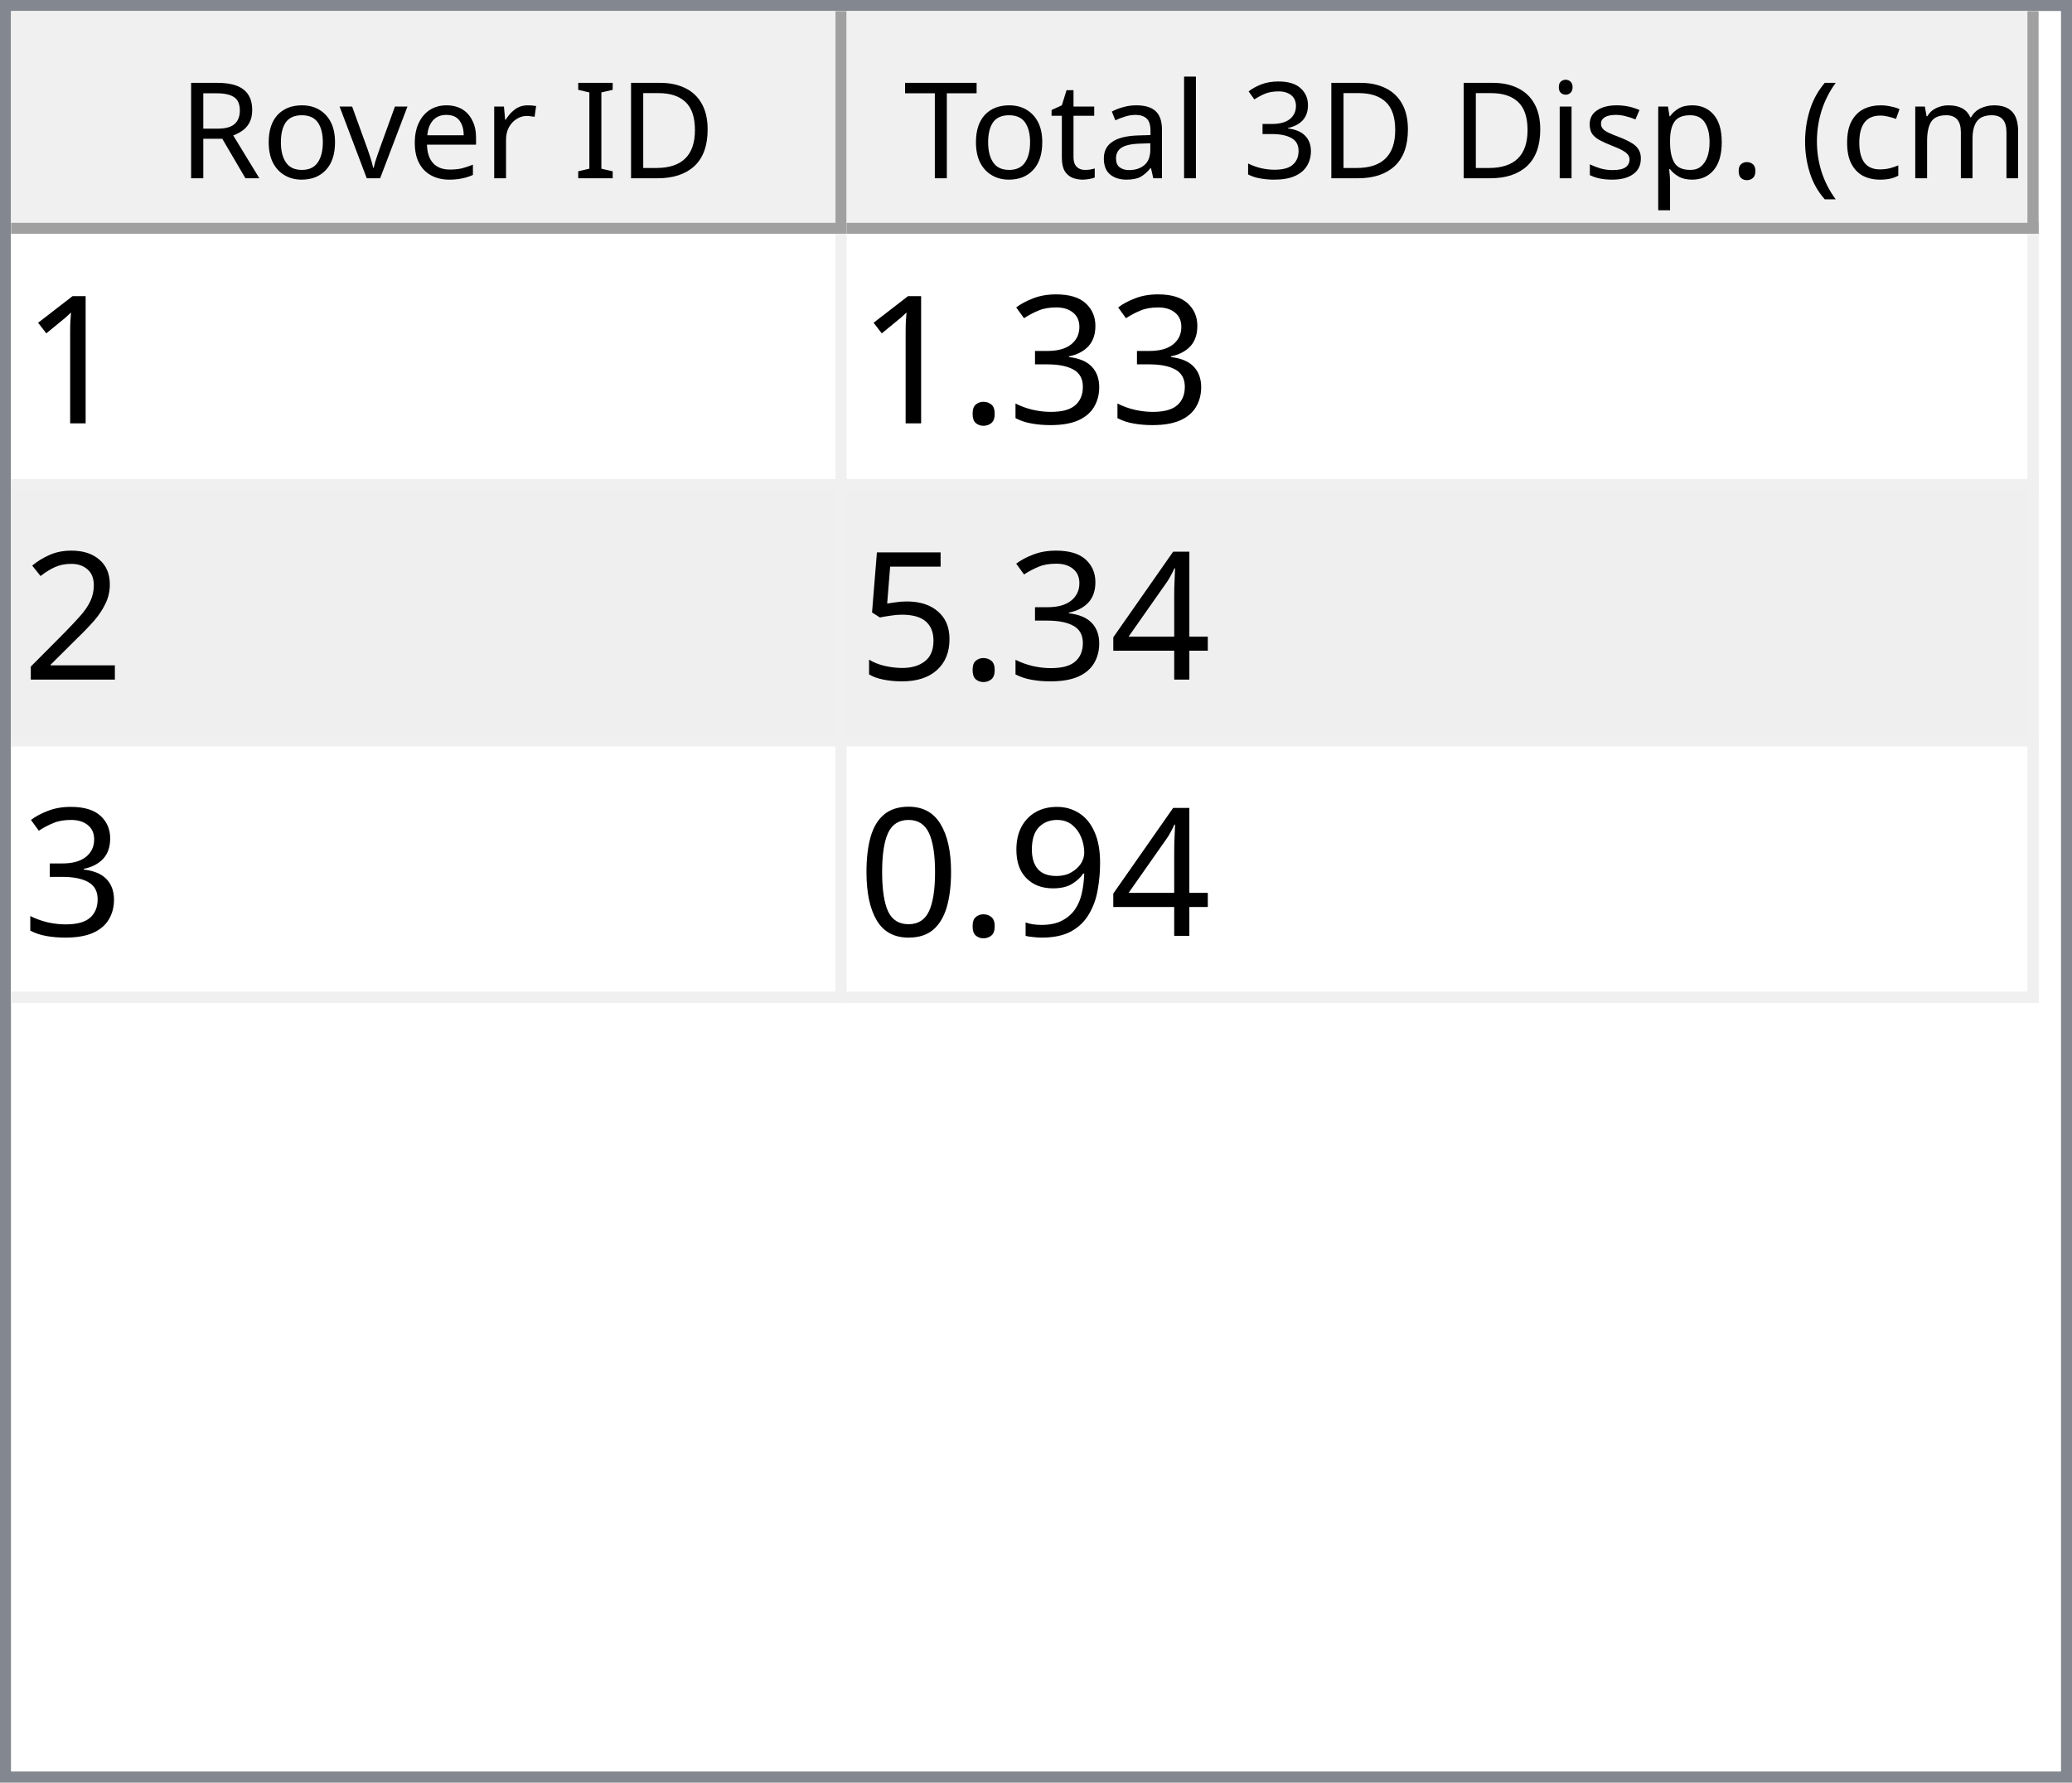
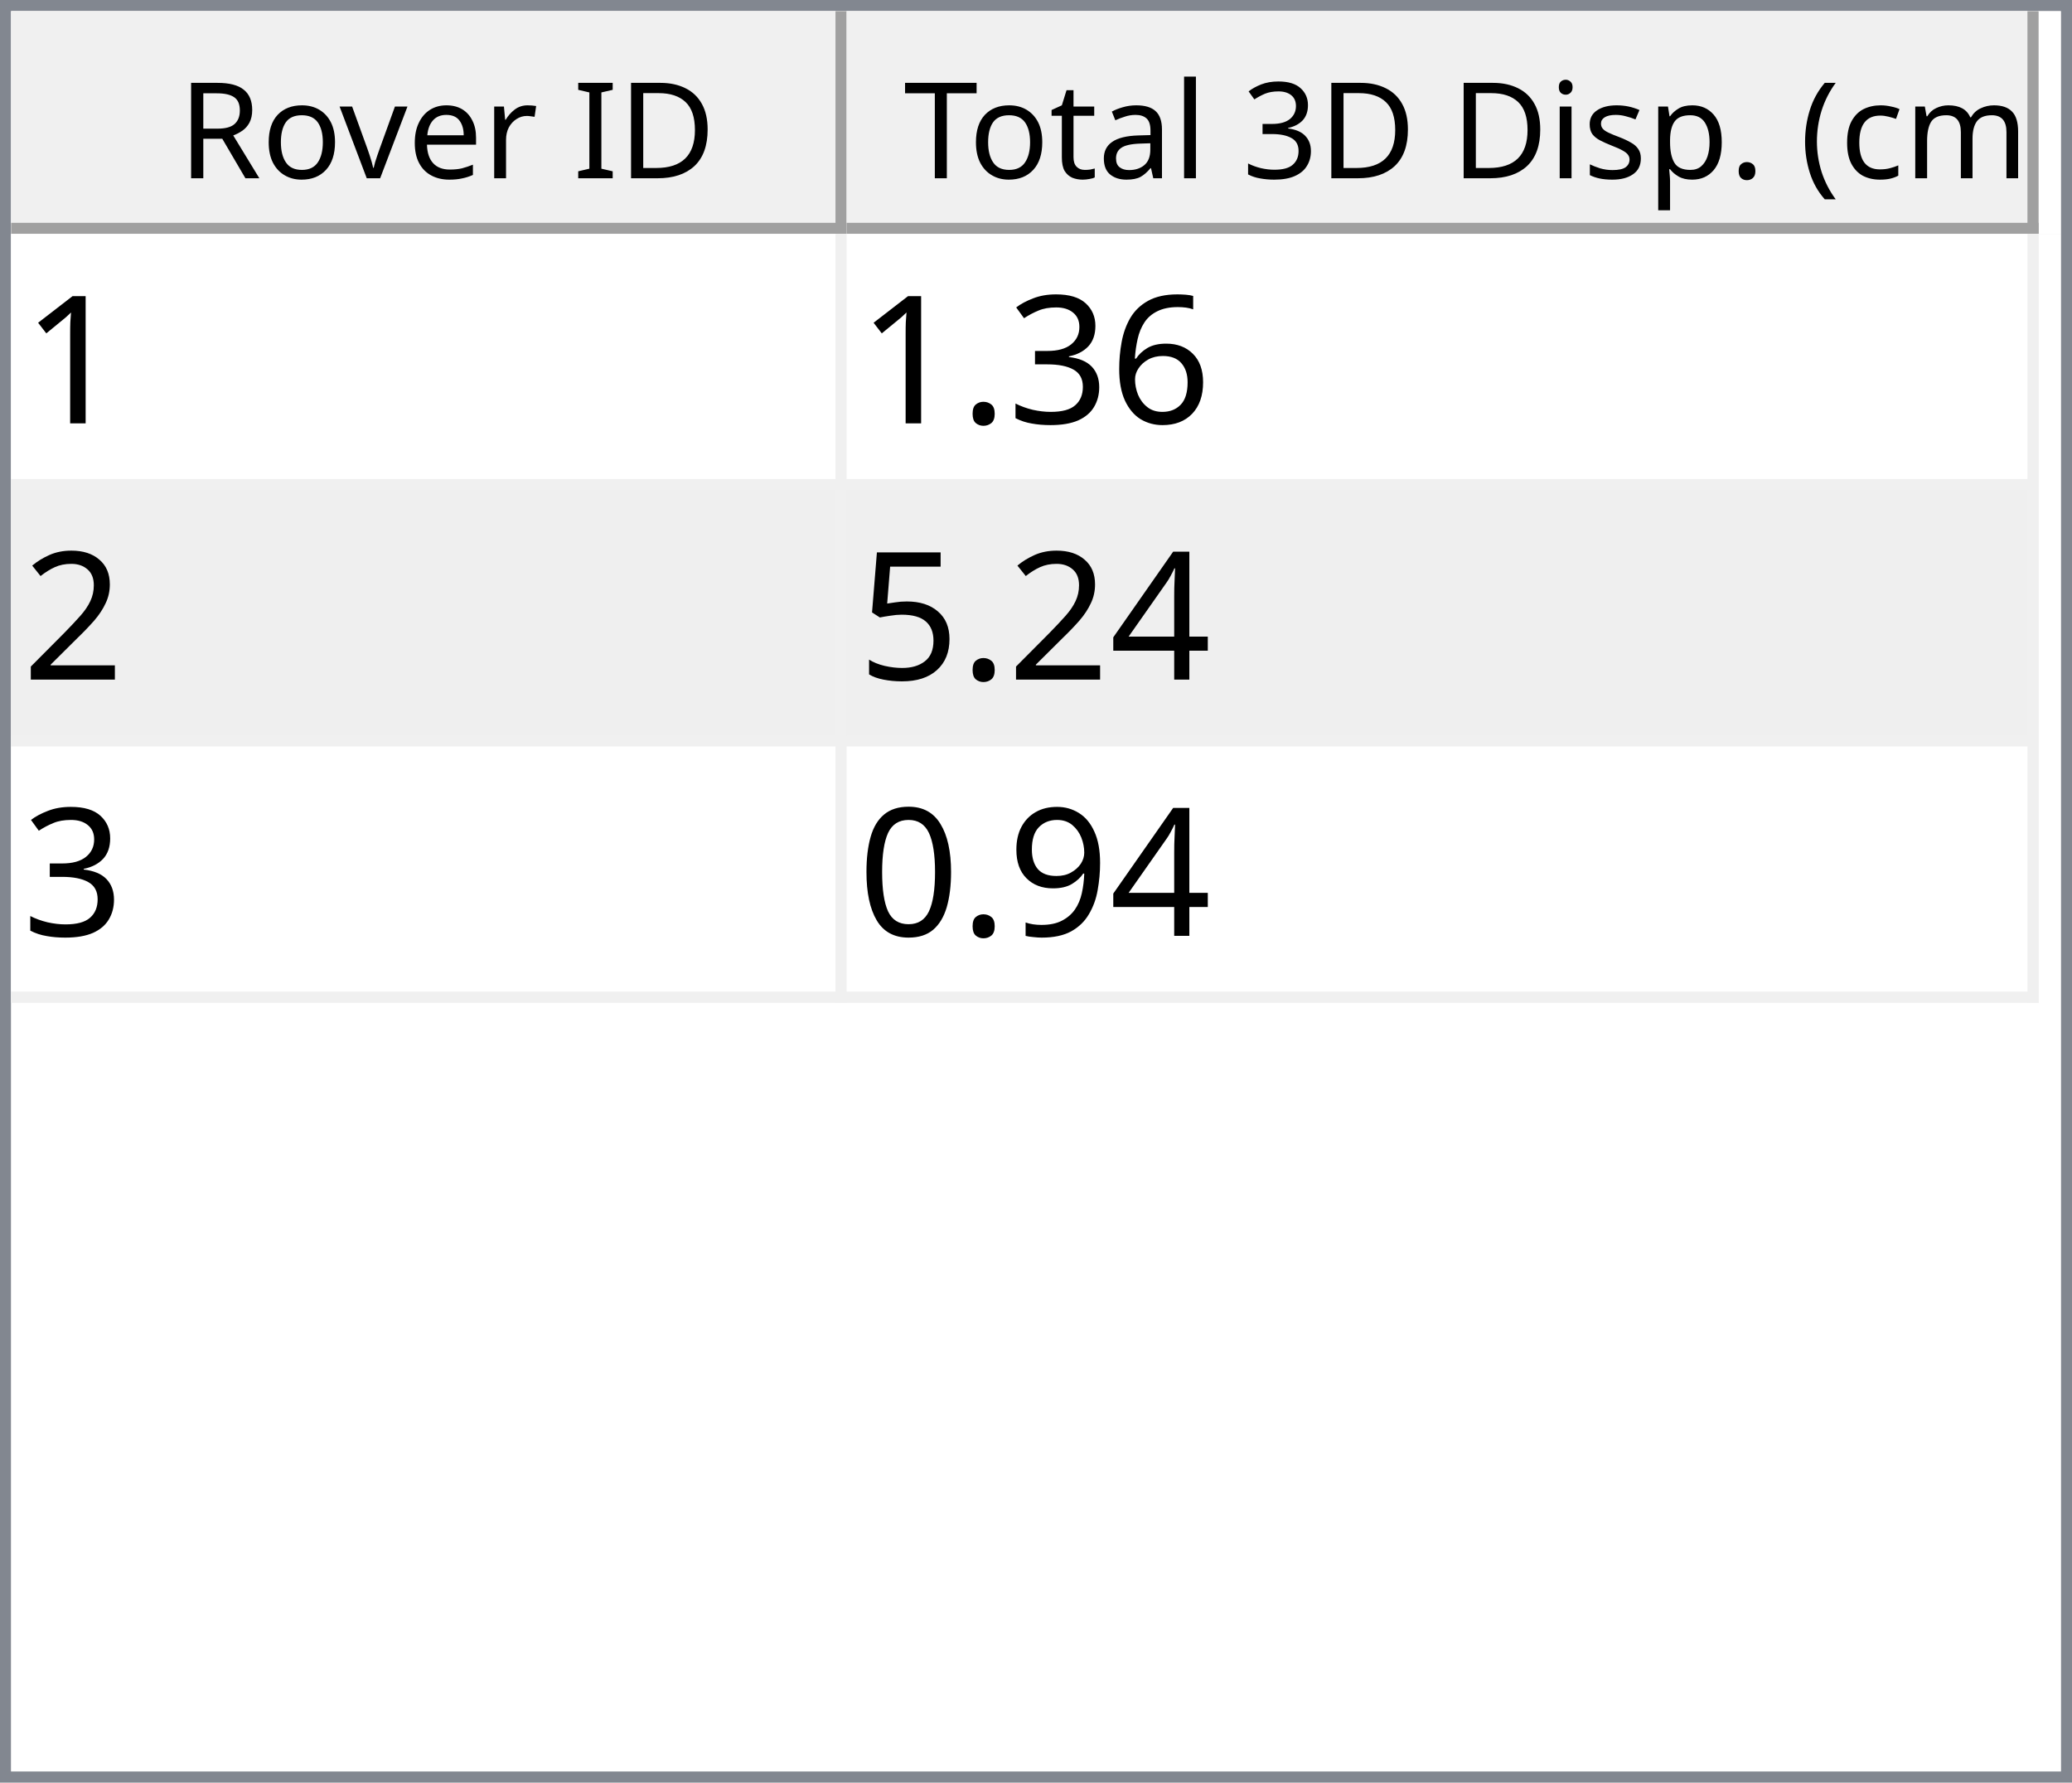
<svg xmlns="http://www.w3.org/2000/svg" style="fill-opacity:1; color-rendering:auto; color-interpolation:auto; text-rendering:auto; stroke:black; stroke-linecap:square; stroke-miterlimit:10; shape-rendering:auto; stroke-opacity:1; fill:black; stroke-dasharray:none; font-weight:normal; stroke-width:1; font-family:'Dialog'; font-style:normal; stroke-linejoin:miter; font-size:12px; stroke-dashoffset:0; image-rendering:auto;" width="186" height="160">
  <defs id="genericDefs" />
  <g>
    <defs id="defs1">
      <clipPath clipPathUnits="userSpaceOnUse" id="clipPath1">
        <path d="M0 0 L186 0 L186 160 L0 160 L0 0 Z" />
      </clipPath>
      <clipPath clipPathUnits="userSpaceOnUse" id="clipPath2">
        <path d="M0 0 L0 160 L186 160 L186 0 Z" />
      </clipPath>
      <clipPath clipPathUnits="userSpaceOnUse" id="clipPath3">
        <path d="M0 0 L0 20 L184 20 L184 0 Z" />
      </clipPath>
      <clipPath clipPathUnits="userSpaceOnUse" id="clipPath4">
        <path d="M0 0 L0 20 L75 20 L75 0 Z" />
      </clipPath>
      <clipPath clipPathUnits="userSpaceOnUse" id="clipPath5">
        <path d="M1 1 L1 19 L74 19 L74 1 Z" />
      </clipPath>
      <clipPath clipPathUnits="userSpaceOnUse" id="clipPath6">
        <path d="M0 0 L0 18 L73 18 L73 0 Z" />
      </clipPath>
      <clipPath clipPathUnits="userSpaceOnUse" id="clipPath7">
        <path d="M-0.5 -0.5 L-0.5 19.5 L74.5 19.5 L74.5 -0.5 Z" />
      </clipPath>
      <clipPath clipPathUnits="userSpaceOnUse" id="clipPath8">
        <path d="M0 0 L0 20 L107 20 L107 0 Z" />
      </clipPath>
      <clipPath clipPathUnits="userSpaceOnUse" id="clipPath9">
        <path d="M1 1 L1 19 L106 19 L106 1 Z" />
      </clipPath>
      <clipPath clipPathUnits="userSpaceOnUse" id="clipPath10">
        <path d="M0 0 L0 18 L105 18 L105 0 Z" />
      </clipPath>
      <clipPath clipPathUnits="userSpaceOnUse" id="clipPath11">
        <path d="M-0.5 -0.5 L-0.5 19.5 L106.5 19.5 L106.5 -0.5 Z" />
      </clipPath>
      <clipPath clipPathUnits="userSpaceOnUse" id="clipPath12">
        <path d="M0 0 L0 138 L184 138 L184 0 Z" />
      </clipPath>
      <clipPath clipPathUnits="userSpaceOnUse" id="clipPath13">
        <path d="M0 0 L0 69 L182 69 L182 0 Z" />
      </clipPath>
      <clipPath clipPathUnits="userSpaceOnUse" id="clipPath14">
        <path d="M-0.5 -0.5 L-0.5 68.5 L181.5 68.5 L181.5 -0.5 Z" />
      </clipPath>
      <clipPath clipPathUnits="userSpaceOnUse" id="clipPath15">
        <path d="M0 0 L0 22 L74 22 L74 0 Z" />
      </clipPath>
      <clipPath clipPathUnits="userSpaceOnUse" id="clipPath16">
        <path d="M0 0 L0 22 L106 22 L106 0 Z" />
      </clipPath>
      <font horiz-adv-x="64.551" id="font1">
        <font-face ascent="107.91" descent="25.098" units-per-em="100" style="font-style:normal; font-family:Segoe UI; font-weight:normal;" />
        <missing-glyph horiz-adv-x="64.551" d="M8.109 0 L8.109 68.266 L56.453 68.266 L56.453 0 L8.109 0 ZM15.328 7.234 L49.219 7.234 L49.219 61.031 L15.328 61.031 L15.328 7.234 Z" />
        <glyph unicode="D" horiz-adv-x="70.117" d="M9.188 0 L9.188 70.016 L28.516 70.016 Q65.531 70.016 65.531 35.891 Q65.531 19.672 55.25 9.836 Q44.969 0 27.734 0 L9.188 0 ZM17.391 62.594 L17.391 7.422 L27.828 7.422 Q41.609 7.422 49.273 14.797 Q56.938 22.172 56.938 35.688 Q56.938 62.594 28.328 62.594 L17.391 62.594 Z" />
        <glyph unicode="I" horiz-adv-x="26.611" d="M17.391 0 L9.188 0 L9.188 70.016 L17.391 70.016 L17.391 0 Z" />
        <glyph unicode=" " horiz-adv-x="27.393" d="" />
        <glyph unicode="r" horiz-adv-x="34.766" d="M34.188 41.891 Q32.078 43.5 28.125 43.5 Q23 43.5 19.555 38.672 Q16.109 33.844 16.109 25.484 L16.109 0 L8.109 0 L8.109 50 L16.109 50 L16.109 39.703 L16.312 39.703 Q18.016 44.969 21.531 47.922 Q25.047 50.875 29.391 50.875 Q32.516 50.875 34.188 50.203 L34.188 41.891 Z" />
        <glyph unicode="e" horiz-adv-x="52.295" d="M48.297 23 L12.984 23 Q13.188 14.656 17.484 10.109 Q21.781 5.562 29.297 5.562 Q37.75 5.562 44.828 11.141 L44.828 3.609 Q38.234 -1.172 27.391 -1.172 Q16.797 -1.172 10.742 5.641 Q4.688 12.453 4.688 24.812 Q4.688 36.469 11.305 43.82 Q17.922 51.172 27.734 51.172 Q37.547 51.172 42.922 44.828 Q48.297 38.484 48.297 27.203 L48.297 23 ZM40.094 29.781 Q40.047 36.719 36.75 40.578 Q33.453 44.438 27.594 44.438 Q21.922 44.438 17.969 40.383 Q14.016 36.328 13.094 29.781 L40.094 29.781 Z" />
        <glyph unicode="v" horiz-adv-x="47.9" d="M47.406 50 L27.484 0 L19.625 0 L0.688 50 L9.469 50 L22.172 13.672 Q23.578 9.672 23.922 6.688 L24.125 6.688 Q24.609 10.453 25.688 13.484 L38.969 50 L47.406 50 Z" />
        <glyph unicode="o" horiz-adv-x="58.594" d="M29 -1.172 Q17.922 -1.172 11.305 5.836 Q4.688 12.844 4.688 24.422 Q4.688 37.016 11.57 44.094 Q18.453 51.172 30.172 51.172 Q41.359 51.172 47.633 44.289 Q53.906 37.406 53.906 25.203 Q53.906 13.234 47.141 6.031 Q40.375 -1.172 29 -1.172 ZM29.594 44.438 Q21.875 44.438 17.383 39.188 Q12.891 33.938 12.891 24.703 Q12.891 15.828 17.43 10.695 Q21.969 5.562 29.594 5.562 Q37.359 5.562 41.531 10.594 Q45.703 15.625 45.703 24.906 Q45.703 34.281 41.531 39.359 Q37.359 44.438 29.594 44.438 Z" />
        <glyph unicode="R" horiz-adv-x="59.814" d="M59.375 0 L49.609 0 L37.891 19.625 Q36.281 22.359 34.766 24.289 Q33.25 26.219 31.664 27.438 Q30.078 28.656 28.25 29.219 Q26.422 29.781 24.125 29.781 L17.391 29.781 L17.391 0 L9.188 0 L9.188 70.016 L30.078 70.016 Q34.672 70.016 38.555 68.867 Q42.438 67.719 45.289 65.375 Q48.141 63.031 49.758 59.547 Q51.375 56.062 51.375 51.375 Q51.375 47.703 50.273 44.656 Q49.172 41.609 47.148 39.211 Q45.125 36.812 42.266 35.133 Q39.406 33.453 35.844 32.516 L35.844 32.328 Q37.594 31.547 38.891 30.547 Q40.188 29.547 41.359 28.18 Q42.531 26.812 43.68 25.078 Q44.828 23.344 46.234 21.047 L59.375 0 ZM17.391 62.594 L17.391 37.203 L28.516 37.203 Q31.594 37.203 34.203 38.133 Q36.812 39.062 38.719 40.797 Q40.625 42.531 41.703 45.047 Q42.781 47.562 42.781 50.688 Q42.781 56.297 39.141 59.445 Q35.5 62.594 28.609 62.594 L17.391 62.594 Z" />
        <glyph unicode=")" horiz-adv-x="30.176" d="M8.297 -15.922 L1.172 -15.922 Q16.406 2.344 16.406 26.812 Q16.406 51.469 1.078 70.016 L8.297 70.016 Q23.531 52.156 23.531 26.703 Q23.531 1.375 8.297 -15.922 Z" />
        <glyph unicode="m" horiz-adv-x="86.133" d="M79.109 0 L71.094 0 L71.094 28.719 Q71.094 37.016 68.531 40.727 Q65.969 44.438 59.906 44.438 Q54.781 44.438 51.195 39.75 Q47.609 35.062 47.609 28.516 L47.609 0 L39.594 0 L39.594 29.688 Q39.594 44.438 28.219 44.438 Q22.953 44.438 19.531 40.016 Q16.109 35.594 16.109 28.516 L16.109 0 L8.109 0 L8.109 50 L16.109 50 L16.109 42.094 L16.312 42.094 Q21.625 51.172 31.844 51.172 Q36.969 51.172 40.773 48.312 Q44.578 45.453 46 40.828 Q51.562 51.172 62.594 51.172 Q79.109 51.172 79.109 30.812 L79.109 0 Z" />
        <glyph unicode="c" horiz-adv-x="46.191" d="M42.188 2.297 Q36.422 -1.172 28.516 -1.172 Q17.828 -1.172 11.258 5.789 Q4.688 12.75 4.688 23.828 Q4.688 36.188 11.766 43.68 Q18.844 51.172 30.672 51.172 Q37.25 51.172 42.281 48.734 L42.281 40.531 Q36.719 44.438 30.375 44.438 Q22.703 44.438 17.797 38.945 Q12.891 33.453 12.891 24.516 Q12.891 15.719 17.508 10.641 Q22.125 5.562 29.891 5.562 Q36.422 5.562 42.188 9.906 L42.188 2.297 Z" />
        <glyph unicode="(" horiz-adv-x="30.176" d="M29.109 -15.922 L21.969 -15.922 Q6.844 1.375 6.844 26.703 Q6.844 52.156 21.969 70.016 L29.203 70.016 Q13.875 51.469 13.875 26.812 Q13.875 2.344 29.109 -15.922 Z" />
        <glyph unicode="." horiz-adv-x="21.68" d="M10.891 -1.078 Q8.641 -1.078 7.055 0.539 Q5.469 2.156 5.469 4.391 Q5.469 6.641 7.055 8.273 Q8.641 9.906 10.891 9.906 Q13.188 9.906 14.797 8.273 Q16.406 6.641 16.406 4.391 Q16.406 2.156 14.797 0.539 Q13.188 -1.078 10.891 -1.078 Z" />
        <glyph unicode="p" horiz-adv-x="58.789" d="M16.312 7.234 L16.109 7.234 L16.109 -23 L8.109 -23 L8.109 50 L16.109 50 L16.109 41.219 L16.312 41.219 Q22.219 51.172 33.594 51.172 Q43.266 51.172 48.688 44.461 Q54.109 37.75 54.109 26.469 Q54.109 13.922 48 6.375 Q41.891 -1.172 31.297 -1.172 Q21.578 -1.172 16.312 7.234 ZM16.109 27.391 L16.109 20.406 Q16.109 14.203 20.141 9.883 Q24.172 5.562 30.375 5.562 Q37.641 5.562 41.773 11.133 Q45.906 16.703 45.906 26.609 Q45.906 34.969 42.047 39.703 Q38.188 44.438 31.594 44.438 Q24.609 44.438 20.359 39.578 Q16.109 34.719 16.109 27.391 Z" />
        <glyph unicode="s" horiz-adv-x="42.432" d="M5.078 1.812 L5.078 10.406 Q11.625 5.562 19.484 5.562 Q30.031 5.562 30.031 12.594 Q30.031 14.594 29.125 15.992 Q28.219 17.391 26.68 18.461 Q25.141 19.531 23.07 20.383 Q21 21.234 18.609 22.172 Q15.281 23.484 12.766 24.828 Q10.25 26.172 8.57 27.859 Q6.891 29.547 6.031 31.695 Q5.172 33.844 5.172 36.719 Q5.172 40.234 6.789 42.945 Q8.406 45.656 11.086 47.484 Q13.766 49.312 17.211 50.242 Q20.656 51.172 24.312 51.172 Q30.812 51.172 35.938 48.922 L35.938 40.828 Q30.422 44.438 23.25 44.438 Q21 44.438 19.195 43.922 Q17.391 43.406 16.094 42.477 Q14.797 41.547 14.086 40.258 Q13.375 38.969 13.375 37.406 Q13.375 35.453 14.086 34.133 Q14.797 32.812 16.164 31.789 Q17.531 30.766 19.484 29.938 Q21.438 29.109 23.922 28.125 Q27.25 26.859 29.883 25.516 Q32.516 24.172 34.375 22.484 Q36.234 20.797 37.234 18.602 Q38.234 16.406 38.234 13.375 Q38.234 9.672 36.602 6.938 Q34.969 4.203 32.234 2.398 Q29.5 0.594 25.93 -0.289 Q22.359 -1.172 18.453 -1.172 Q10.75 -1.172 5.078 1.812 Z" />
        <glyph unicode="i" horiz-adv-x="24.219" d="M12.203 62.703 Q10.062 62.703 8.547 64.164 Q7.031 65.625 7.031 67.875 Q7.031 70.125 8.547 71.609 Q10.062 73.094 12.203 73.094 Q14.406 73.094 15.945 71.609 Q17.484 70.125 17.484 67.875 Q17.484 65.719 15.945 64.211 Q14.406 62.703 12.203 62.703 ZM16.109 0 L8.109 0 L8.109 50 L16.109 50 L16.109 0 Z" />
        <glyph unicode="3" horiz-adv-x="53.906" d="M46.531 19.828 Q46.531 15.094 44.75 11.211 Q42.969 7.328 39.719 4.57 Q36.469 1.812 31.93 0.297 Q27.391 -1.219 21.922 -1.219 Q11.922 -1.219 6 2.594 L6 11.188 Q13.094 5.609 22.219 5.609 Q25.875 5.609 28.828 6.539 Q31.781 7.469 33.906 9.227 Q36.031 10.984 37.18 13.477 Q38.328 15.969 38.328 19.094 Q38.328 32.812 18.797 32.812 L12.984 32.812 L12.984 39.594 L18.5 39.594 Q35.797 39.594 35.797 52.484 Q35.797 64.406 22.609 64.406 Q15.188 64.406 8.688 59.422 L8.688 67.188 Q15.375 71.188 24.609 71.188 Q29 71.188 32.57 69.969 Q36.141 68.75 38.68 66.555 Q41.219 64.359 42.609 61.281 Q44 58.203 44 54.5 Q44 40.672 30.031 36.719 L30.031 36.531 Q33.594 36.141 36.625 34.797 Q39.656 33.453 41.852 31.305 Q44.047 29.156 45.289 26.25 Q46.531 23.344 46.531 19.828 Z" />
        <glyph unicode="l" horiz-adv-x="24.219" d="M16.109 0 L8.109 0 L8.109 74.031 L16.109 74.031 L16.109 0 Z" />
        <glyph unicode="a" horiz-adv-x="50.879" d="M43.891 0 L35.891 0 L35.891 7.812 L35.688 7.812 Q30.469 -1.172 20.312 -1.172 Q12.844 -1.172 8.617 2.781 Q4.391 6.734 4.391 13.281 Q4.391 27.297 20.906 29.594 L35.891 31.688 Q35.891 44.438 25.594 44.438 Q16.547 44.438 9.281 38.281 L9.281 46.484 Q16.656 51.172 26.266 51.172 Q43.891 51.172 43.891 32.516 L43.891 0 ZM35.891 25.297 L23.828 23.641 Q18.266 22.859 15.43 20.875 Q12.594 18.891 12.594 13.875 Q12.594 10.203 15.211 7.883 Q17.828 5.562 22.172 5.562 Q28.125 5.562 32.008 9.742 Q35.891 13.922 35.891 20.312 L35.891 25.297 Z" />
        <glyph unicode="t" horiz-adv-x="33.887" d="M31.297 0.484 Q28.469 -1.078 23.828 -1.078 Q10.688 -1.078 10.688 13.578 L10.688 43.172 L2.094 43.172 L2.094 50 L10.688 50 L10.688 62.203 L18.703 64.797 L18.703 50 L31.297 50 L31.297 43.172 L18.703 43.172 L18.703 14.984 Q18.703 9.969 20.414 7.82 Q22.125 5.672 26.078 5.672 Q29.109 5.672 31.297 7.328 L31.297 0.484 Z" />
        <glyph unicode="T" horiz-adv-x="52.393" d="M50.594 62.594 L30.375 62.594 L30.375 0 L22.172 0 L22.172 62.594 L2 62.594 L2 70.016 L50.594 70.016 L50.594 62.594 Z" />
      </font>
      <font horiz-adv-x="75.0" id="font2">
        <font-face ascent="100.537" descent="21.973" units-per-em="100" style="font-style:normal; font-family:sans-serif; font-weight:normal;" />
        <missing-glyph horiz-adv-x="75.0" d="M12.5 0 L12.5 62.5 L62.5 62.5 L62.5 0 L12.5 0 ZM14.062 1.562 L60.938 1.562 L60.938 60.938 L14.062 60.938 L14.062 1.562 Z" />
        <glyph unicode="1" horiz-adv-x="55.615" d="M37.25 0 L28.469 0 L28.469 56 Q25.297 52.984 20.141 49.953 Q14.984 46.922 10.891 45.406 L10.891 53.906 Q18.266 57.375 23.781 62.305 Q29.297 67.234 31.594 71.875 L37.25 71.875 L37.25 0 Z" />
+         <glyph unicode="6" horiz-adv-x="55.615" d="M49.75 54.047 L41.016 53.375 Q39.844 58.547 37.703 60.891 Q34.125 64.656 28.906 64.656 Q24.703 64.656 21.531 62.312 Q17.391 59.281 14.992 53.469 Q12.594 47.656 12.5 36.922 Q15.672 41.75 20.266 44.094 Q24.859 46.438 29.891 46.438 Q38.672 46.438 44.852 39.969 Q51.031 33.5 51.031 23.25 Q51.031 16.5 48.125 10.719 Q45.219 4.938 40.141 1.859 Q35.062 -1.219 28.609 -1.219 Q17.625 -1.219 10.695 6.859 Q3.766 14.938 3.766 33.5 Q3.766 54.25 11.422 63.672 Q18.109 71.875 29.438 71.875 Q37.891 71.875 43.289 67.141 Q48.688 62.406 49.75 54.047 ZM13.875 23.188 Q13.875 18.656 15.797 14.508 Q17.719 10.359 21.188 8.18 Q24.656 6 28.469 6 Q34.031 6 38.039 10.492 Q42.047 14.984 42.047 22.703 Q42.047 30.125 38.086 34.398 Q34.125 38.672 28.125 38.672 Q22.172 38.672 18.023 34.398 Q13.875 30.125 13.875 23.188 Z" />
        <glyph unicode="3" horiz-adv-x="55.615" d="M4.203 18.891 L12.984 20.062 Q14.5 12.594 18.141 9.297 Q21.781 6 27 6 Q33.203 6 37.477 10.297 Q41.75 14.594 41.75 20.953 Q41.75 27 37.797 30.93 Q33.844 34.859 27.734 34.859 Q25.25 34.859 21.531 33.891 L22.516 41.609 Q23.391 41.5 23.922 41.5 Q29.547 41.5 34.039 44.43 Q38.531 47.359 38.531 53.469 Q38.531 58.297 35.258 61.477 Q31.984 64.656 26.812 64.656 Q21.688 64.656 18.266 61.43 Q14.844 58.203 13.875 51.766 L5.078 53.328 Q6.688 62.156 12.398 67.016 Q18.109 71.875 26.609 71.875 Q32.469 71.875 37.398 69.359 Q42.328 66.844 44.945 62.5 Q47.562 58.156 47.562 53.266 Q47.562 48.641 45.07 44.828 Q42.578 41.016 37.703 38.766 Q44.047 37.312 47.562 32.695 Q51.078 28.078 51.078 21.141 Q51.078 11.766 44.242 5.25 Q37.406 -1.266 26.953 -1.266 Q17.531 -1.266 11.305 4.352 Q5.078 9.969 4.203 18.891 Z" />
        <glyph unicode="." horiz-adv-x="27.783" d="M9.078 0 L9.078 10.016 L19.094 10.016 L19.094 0 L9.078 0 Z" />
        <glyph unicode="2" horiz-adv-x="55.615" d="M50.344 8.453 L50.344 0 L3.031 0 Q2.938 3.172 4.047 6.109 Q5.859 10.938 9.836 15.625 Q13.812 20.312 21.344 26.469 Q33.016 36.031 37.117 41.625 Q41.219 47.219 41.219 52.203 Q41.219 57.422 37.477 61.008 Q33.734 64.594 27.734 64.594 Q21.391 64.594 17.578 60.789 Q13.766 56.984 13.719 50.25 L4.688 51.172 Q5.609 61.281 11.664 66.578 Q17.719 71.875 27.938 71.875 Q38.234 71.875 44.242 66.164 Q50.25 60.453 50.25 52 Q50.25 47.703 48.492 43.555 Q46.734 39.406 42.656 34.812 Q38.578 30.219 29.109 22.219 Q21.188 15.578 18.945 13.211 Q16.703 10.844 15.234 8.453 L50.344 8.453 Z" />
        <glyph unicode="4" horiz-adv-x="55.615" d="M32.328 0 L32.328 17.141 L1.266 17.141 L1.266 25.203 L33.938 71.578 L41.109 71.578 L41.109 25.203 L50.781 25.203 L50.781 17.141 L41.109 17.141 L41.109 0 L32.328 0 ZM32.328 25.203 L32.328 57.469 L9.906 25.203 L32.328 25.203 Z" />
        <glyph unicode="5" horiz-adv-x="55.615" d="M4.156 18.75 L13.375 19.531 Q14.406 12.797 18.141 9.398 Q21.875 6 27.156 6 Q33.5 6 37.891 10.789 Q42.281 15.578 42.281 23.484 Q42.281 31 38.062 35.352 Q33.844 39.703 27 39.703 Q22.75 39.703 19.336 37.773 Q15.922 35.844 13.969 32.766 L5.719 33.844 L12.641 70.609 L48.25 70.609 L48.25 62.203 L19.672 62.203 L15.828 42.969 Q22.266 47.469 29.344 47.469 Q38.719 47.469 45.164 40.969 Q51.609 34.469 51.609 24.266 Q51.609 14.547 45.953 7.469 Q39.062 -1.219 27.156 -1.219 Q17.391 -1.219 11.211 4.25 Q5.031 9.719 4.156 18.75 Z" />
        <glyph unicode="9" horiz-adv-x="55.615" d="M5.469 16.547 L13.922 17.328 Q14.984 11.375 18.016 8.688 Q21.047 6 25.781 6 Q29.828 6 32.883 7.859 Q35.938 9.719 37.891 12.82 Q39.844 15.922 41.164 21.195 Q42.484 26.469 42.484 31.938 Q42.484 32.516 42.438 33.688 Q39.797 29.5 35.234 26.883 Q30.672 24.266 25.344 24.266 Q16.453 24.266 10.305 30.711 Q4.156 37.156 4.156 47.703 Q4.156 58.594 10.578 65.234 Q17 71.875 26.656 71.875 Q33.641 71.875 39.43 68.117 Q45.219 64.359 48.219 57.398 Q51.219 50.438 51.219 37.25 Q51.219 23.531 48.242 15.406 Q45.266 7.281 39.383 3.031 Q33.5 -1.219 25.594 -1.219 Q17.188 -1.219 11.867 3.445 Q6.547 8.109 5.469 16.547 ZM41.453 48.141 Q41.453 55.719 37.43 60.156 Q33.406 64.594 27.734 64.594 Q21.875 64.594 17.531 59.812 Q13.188 55.031 13.188 47.406 Q13.188 40.578 17.312 36.305 Q21.438 32.031 27.484 32.031 Q33.594 32.031 37.523 36.305 Q41.453 40.578 41.453 48.141 Z" />
        <glyph unicode="0" horiz-adv-x="55.615" d="M4.156 35.297 Q4.156 48 6.766 55.742 Q9.375 63.484 14.523 67.68 Q19.672 71.875 27.484 71.875 Q33.25 71.875 37.594 69.555 Q41.938 67.234 44.773 62.867 Q47.609 58.5 49.219 52.227 Q50.828 45.953 50.828 35.297 Q50.828 22.703 48.242 14.969 Q45.656 7.234 40.508 3.008 Q35.359 -1.219 27.484 -1.219 Q17.141 -1.219 11.234 6.203 Q4.156 15.141 4.156 35.297 ZM13.188 35.297 Q13.188 17.672 17.312 11.836 Q21.438 6 27.484 6 Q33.547 6 37.672 11.859 Q41.797 17.719 41.797 35.297 Q41.797 52.984 37.672 58.789 Q33.547 64.594 27.391 64.594 Q21.344 64.594 17.719 59.469 Q13.188 52.938 13.188 35.297 Z" />
      </font>
    </defs>
    <g style="fill:white; stroke:white;">
      <rect x="0" y="0" width="186" style="clip-path:url(#clipPath1); stroke:none;" height="160" />
    </g>
    <g style="fill:white; text-rendering:optimizeSpeed; color-rendering:optimizeSpeed; image-rendering:optimizeSpeed; shape-rendering:crispEdges; stroke:white; color-interpolation:sRGB;">
      <rect x="0" width="186" height="160" y="0" style="stroke:none;" />
      <path style="stroke:none;" d="M0 160 L186 160 L186 0 L0 0 Z" />
    </g>
    <g style="fill:rgb(240,240,240); font-family:'Segoe UI'; stroke:rgb(240,240,240);">
      <rect x="0" y="0" width="186" style="clip-path:url(#clipPath2); stroke:none;" height="160" />
    </g>
    <g style="fill:rgb(130,135,144); font-family:'Segoe UI'; stroke:rgb(130,135,144);">
      <path d="M0 0 L186 0 L186 160 L0 160 L0 0 ZM1 1 L185 1 L185 159 L1 159 L1 1 Z" style="fill-rule:evenodd; clip-path:url(#clipPath2); stroke:none;" />
    </g>
    <g style="fill:white; font-family:'Segoe UI'; stroke:white;" transform="translate(1,1)">
      <rect x="0" y="0" width="184" style="clip-path:url(#clipPath3); stroke:none;" height="20" />
    </g>
    <g style="fill:rgb(240,240,240); font-family:'Segoe UI'; stroke:rgb(240,240,240);" transform="translate(1,1)">
      <rect x="0" y="0" width="75" style="clip-path:url(#clipPath4); stroke:none;" height="20" />
    </g>
    <g style="font-family:'Segoe UI';" transform="translate(2,2)">
      <text x="14" xml:space="preserve" y="14" style="clip-path:url(#clipPath6); stroke:none;">Rover ID</text>
    </g>
    <g style="fill:rgb(160,160,160); font-family:'Segoe UI'; stroke:rgb(160,160,160); stroke-linejoin:bevel;" transform="translate(1.5,1.5)">
      <line x1="74" x2="74" y1="0" style="fill:none; clip-path:url(#clipPath7);" y2="19" />
    </g>
    <g style="fill:rgb(160,160,160); font-family:'Segoe UI'; stroke:rgb(160,160,160); stroke-linejoin:bevel;" transform="matrix(1,0,0,1,1,1) translate(0.5,0.5)">
      <line x1="0" x2="74" y1="19" style="fill:none; clip-path:url(#clipPath7);" y2="19" />
    </g>
    <g style="fill:rgb(240,240,240); font-family:'Segoe UI'; stroke:rgb(240,240,240);" transform="translate(76,1)">
      <rect x="0" y="0" width="107" style="clip-path:url(#clipPath8); stroke:none;" height="20" />
    </g>
    <g style="font-family:'Segoe UI';" transform="translate(77,2)">
      <text x="1" xml:space="preserve" y="14" style="clip-path:url(#clipPath10); stroke:none;"> Total 3D Disp. (cm)</text>
    </g>
    <g style="fill:rgb(160,160,160); font-family:'Segoe UI'; stroke:rgb(160,160,160); stroke-linejoin:bevel;" transform="translate(76.5,1.5)">
      <line x1="106" x2="106" y1="0" style="fill:none; clip-path:url(#clipPath11);" y2="19" />
    </g>
    <g style="fill:rgb(160,160,160); font-family:'Segoe UI'; stroke:rgb(160,160,160); stroke-linejoin:bevel;" transform="matrix(1,0,0,1,76,1) translate(0.5,0.5)">
      <line x1="0" x2="106" y1="19" style="fill:none; clip-path:url(#clipPath11);" y2="19" />
    </g>
    <g style="fill:white; font-family:'Segoe UI'; stroke:white;" transform="translate(1,21)">
      <rect x="0" y="0" width="184" style="clip-path:url(#clipPath12); stroke:none;" height="138" />
    </g>
    <g style="fill:rgb(240,240,240); font-size:16px; font-family:sans-serif; stroke:rgb(240,240,240);" transform="translate(1,21)">
      <rect x="0" y="0" width="182" style="clip-path:url(#clipPath13); stroke:none;" height="69" />
      <line transform="translate(0.5,0.5)" x1="0" x2="181" y1="22" style="clip-path:url(#clipPath14); fill:none; stroke-linejoin:bevel;" y2="22" />
    </g>
    <g transform="matrix(1,0,0,1,1,21) translate(0.5,0.5)" style="fill:rgb(240,240,240); font-size:16px; font-family:sans-serif; stroke:rgb(240,240,240); stroke-linejoin:bevel;">
      <line x1="0" x2="181" y1="45" style="fill:none; clip-path:url(#clipPath14);" y2="45" />
    </g>
    <g transform="matrix(1,0,0,1,1,21) translate(0.5,0.5)" style="fill:rgb(240,240,240); font-size:16px; font-family:sans-serif; stroke:rgb(240,240,240); stroke-linejoin:bevel;">
      <line x1="0" x2="181" y1="68" style="fill:none; clip-path:url(#clipPath14);" y2="68" />
    </g>
    <g transform="matrix(1,0,0,1,1,21) translate(0.5,0.5)" style="fill:rgb(240,240,240); font-size:16px; font-family:sans-serif; stroke:rgb(240,240,240); stroke-linejoin:bevel;">
      <line x1="74" x2="74" y1="0" style="fill:none; clip-path:url(#clipPath14);" y2="68" />
    </g>
    <g transform="matrix(1,0,0,1,1,21) translate(0.5,0.5)" style="fill:rgb(240,240,240); font-size:16px; font-family:sans-serif; stroke:rgb(240,240,240); stroke-linejoin:bevel;">
      <line x1="181" x2="181" y1="0" style="fill:none; clip-path:url(#clipPath14);" y2="68" />
    </g>
    <g style="fill:white; font-size:16px; font-family:sans-serif; stroke:white;" transform="matrix(1,0,0,1,1,21)">
      <rect x="0" y="0" width="74" style="clip-path:url(#clipPath15); stroke:none;" height="22" />
      <text x="1" y="17" style="fill:black; clip-path:url(#clipPath15); stroke:none;" xml:space="preserve">1</text>
    </g>
    <g style="fill:white; font-size:16px; font-family:sans-serif; stroke:white;" transform="matrix(1,0,0,1,1,21) translate(75,0)">
      <rect x="0" y="0" width="106" style="clip-path:url(#clipPath16); stroke:none;" height="22" />
-       <text x="1" y="17" style="fill:black; clip-path:url(#clipPath16); stroke:none;" xml:space="preserve">1.33</text>
+       <text x="1" y="17" style="fill:black; clip-path:url(#clipPath16); stroke:none;" xml:space="preserve">1.36</text>
    </g>
    <g style="fill:rgb(239,239,239); font-size:16px; font-family:sans-serif; stroke:rgb(239,239,239);" transform="matrix(1,0,0,1,1,21) translate(0,23)">
      <rect x="0" y="0" width="74" style="clip-path:url(#clipPath15); stroke:none;" height="22" />
      <text x="1" y="17" style="fill:black; clip-path:url(#clipPath15); stroke:none;" xml:space="preserve">2</text>
    </g>
    <g style="fill:rgb(239,239,239); font-size:16px; font-family:sans-serif; stroke:rgb(239,239,239);" transform="matrix(1,0,0,1,1,21) translate(75,23)">
      <rect x="0" y="0" width="106" style="clip-path:url(#clipPath16); stroke:none;" height="22" />
-       <text x="1" y="17" style="fill:black; clip-path:url(#clipPath16); stroke:none;" xml:space="preserve">5.34</text>
+       <text x="1" y="17" style="fill:black; clip-path:url(#clipPath16); stroke:none;" xml:space="preserve">5.24</text>
    </g>
    <g style="fill:white; font-size:16px; font-family:sans-serif; stroke:white;" transform="matrix(1,0,0,1,1,21) translate(0,46)">
      <rect x="0" y="0" width="74" style="clip-path:url(#clipPath15); stroke:none;" height="22" />
      <text x="1" y="17" style="fill:black; clip-path:url(#clipPath15); stroke:none;" xml:space="preserve">3</text>
    </g>
    <g style="fill:white; font-size:16px; font-family:sans-serif; stroke:white;" transform="matrix(1,0,0,1,1,21) translate(75,46)">
      <rect x="0" y="0" width="106" style="clip-path:url(#clipPath16); stroke:none;" height="22" />
      <text x="1" y="17" style="fill:black; clip-path:url(#clipPath16); stroke:none;" xml:space="preserve">0.94</text>
    </g>
  </g>
</svg>
